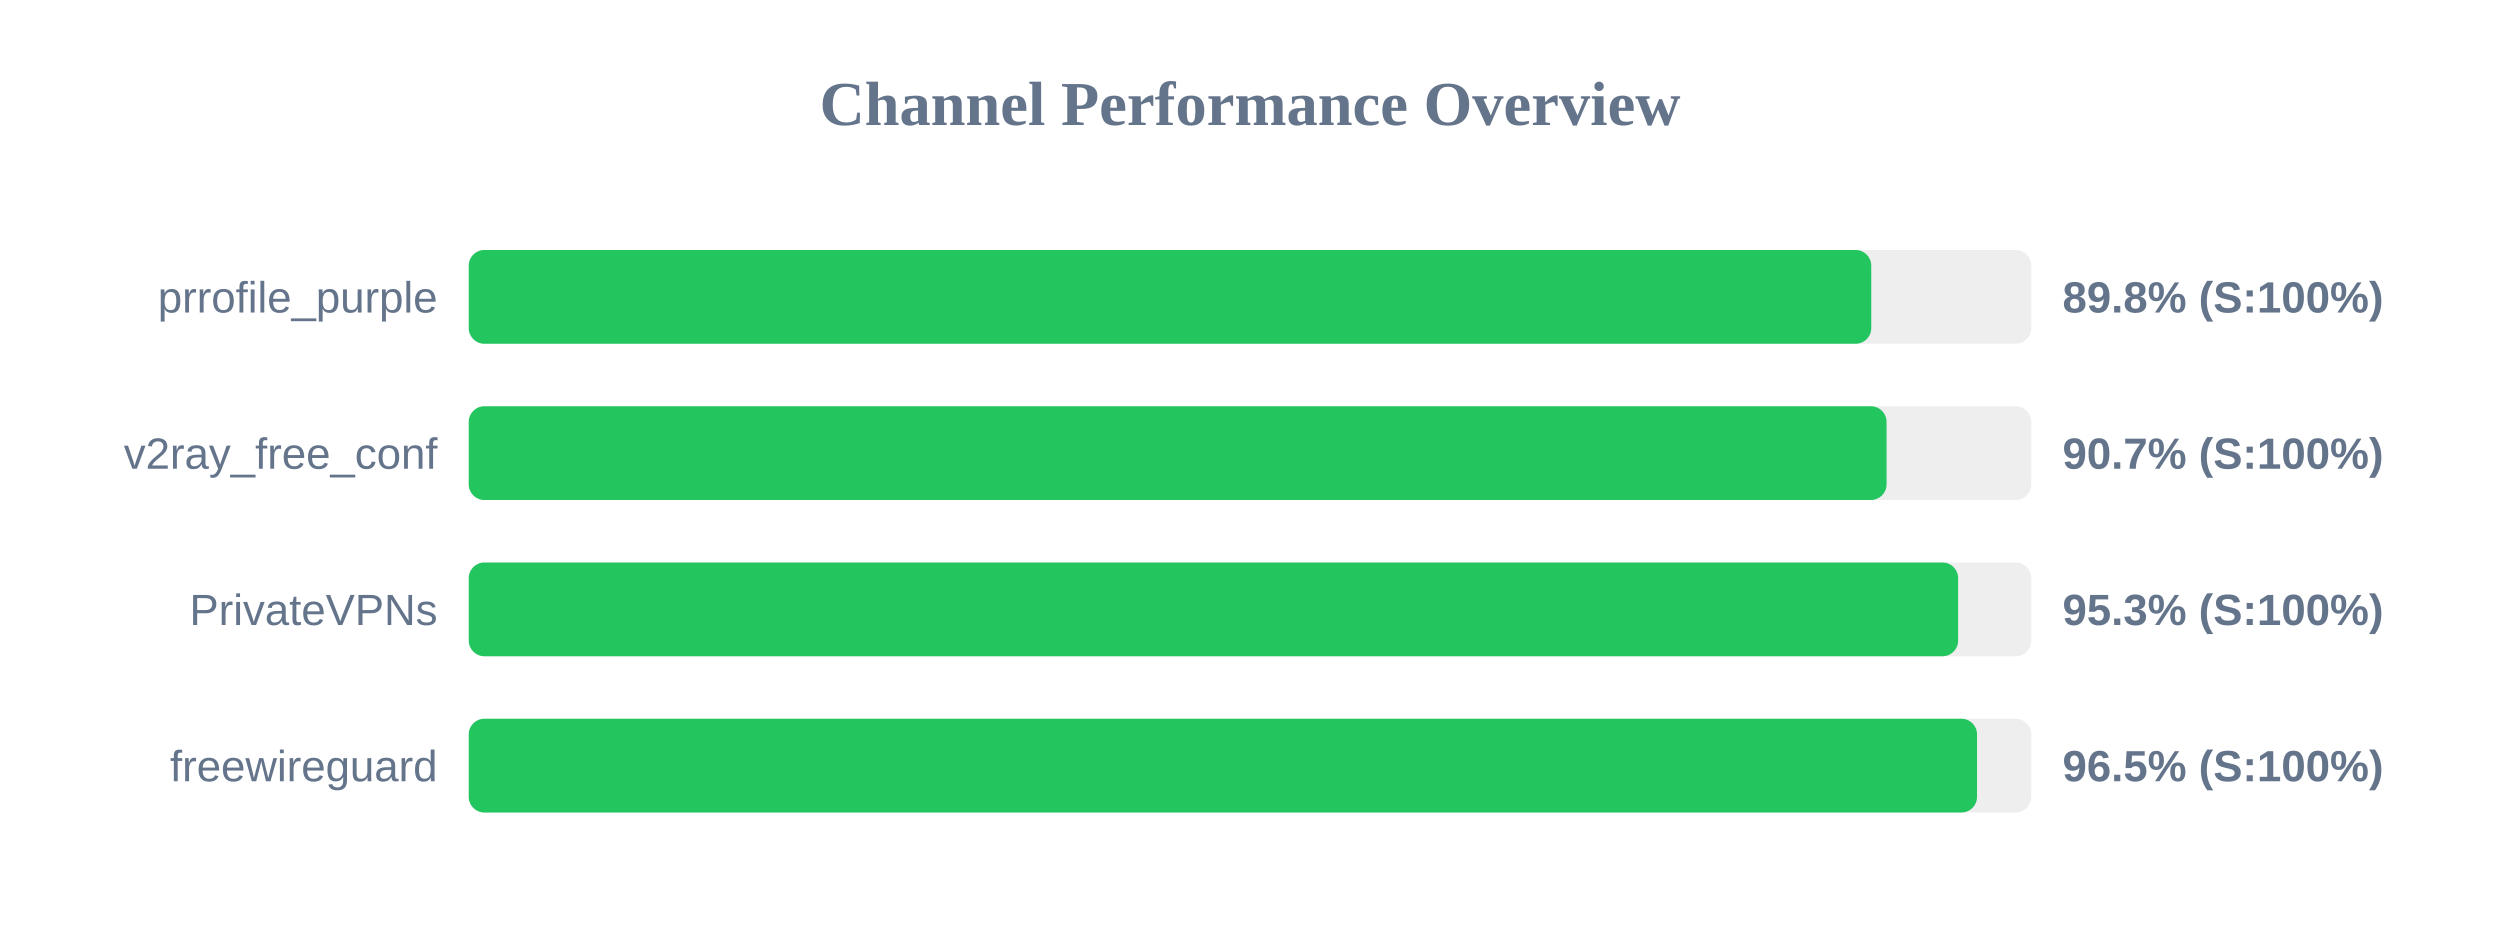
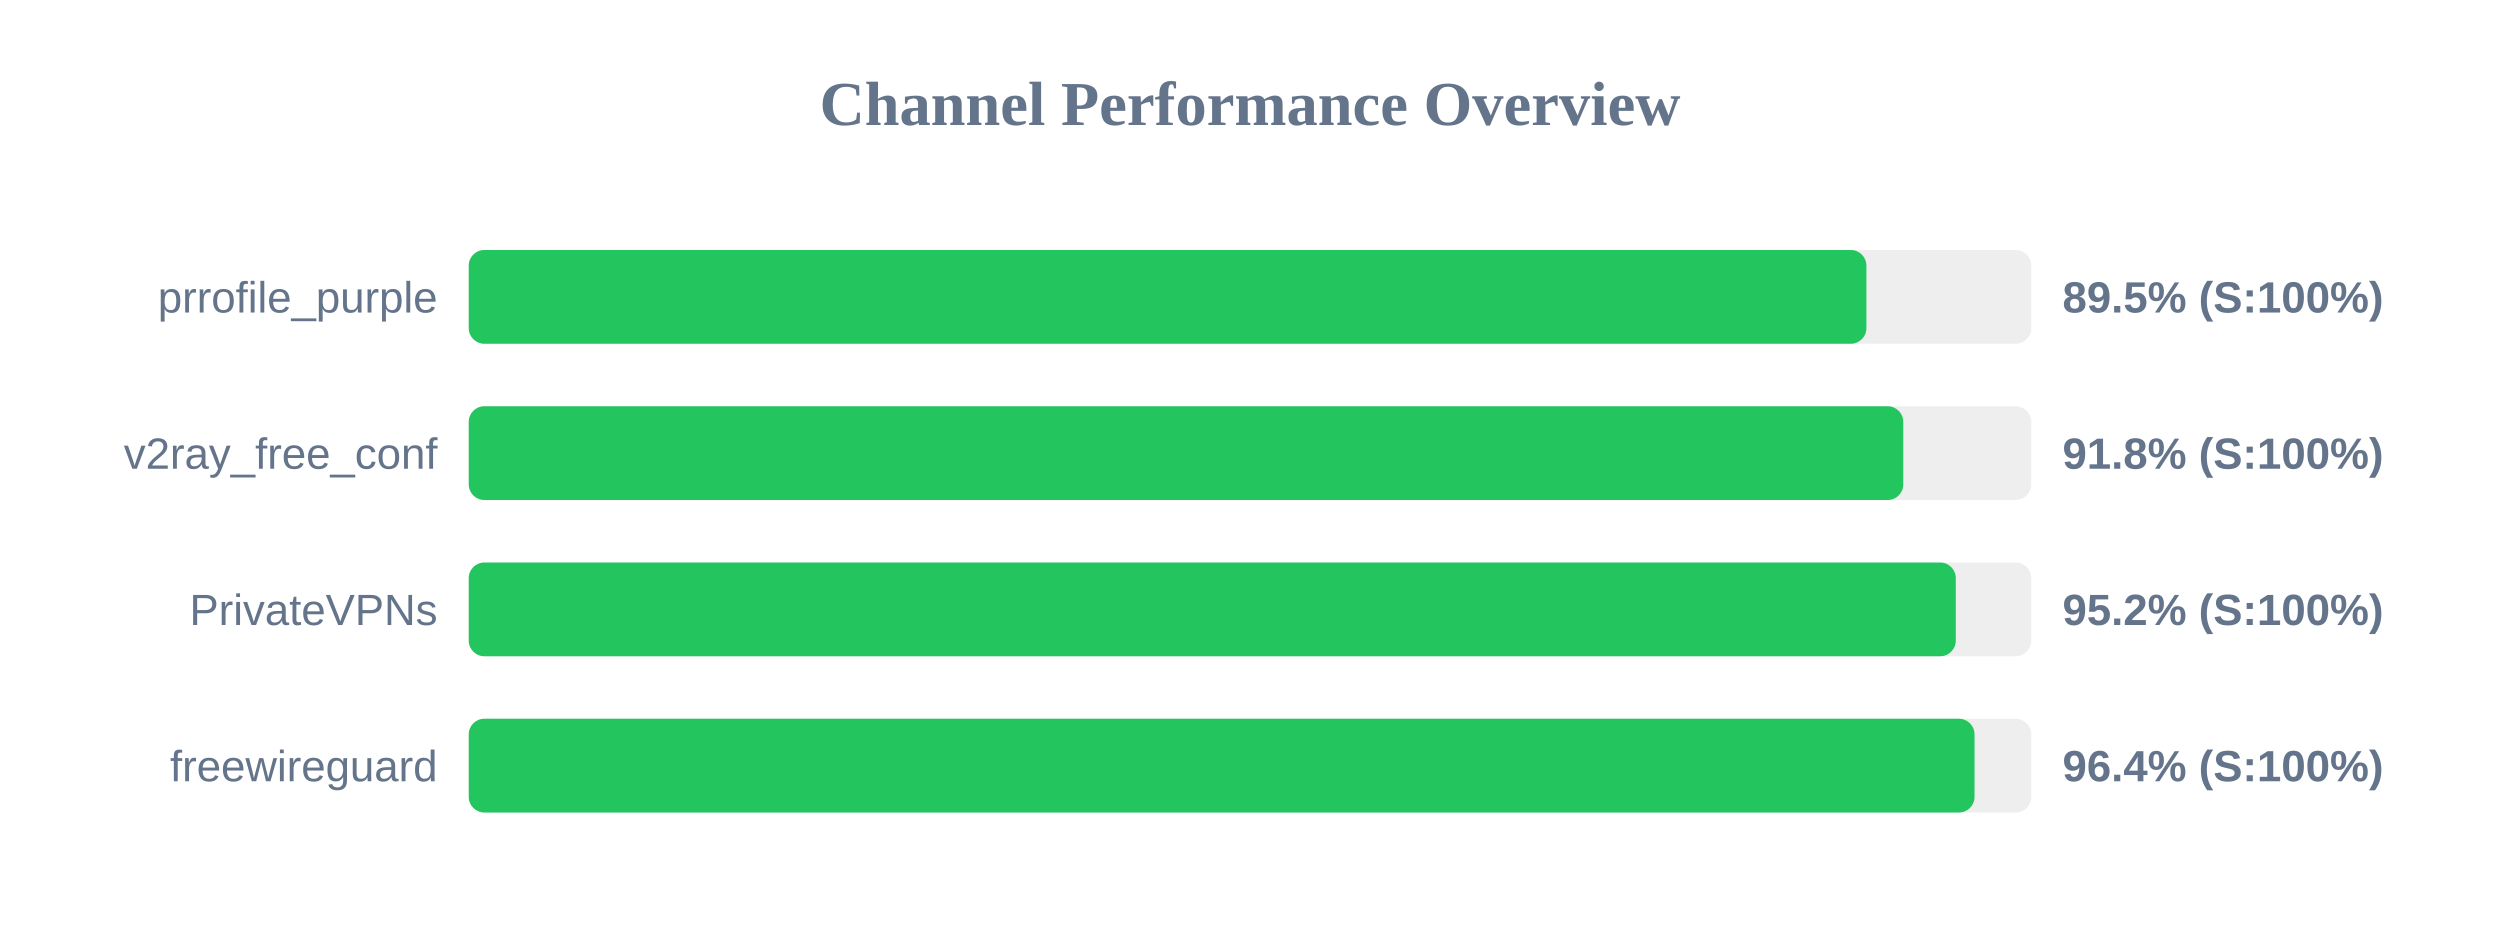
<svg xmlns="http://www.w3.org/2000/svg" width="800" height="300" version="1.1">
  <style>
        .row { font: 14px Arial; fill: #64748b; }
        .score { font: bold 14px Arial; fill: #64748b; }
    </style>
  <text x="400" y="40" text-anchor="middle" font-size="20px" font-weight="bold" fill="#64748b">Channel Performance Overview</text>
  <rect x="150" y="80" width="500" height="30" fill="#eee" rx="5" />
-   <rect x="150" y="80" width="448.8" height="30" fill="#22c55e" rx="5" />
+   <rect x="150" y="80" width="447.25" height="30" fill="#22c55e" rx="5" />
  <text x="140" y="100" text-anchor="end" class="row">prrofile_purple</text>
-   <text x="660" y="100" text-anchor="start" class="score">89.8% (S:100%)</text>
+   <text x="660" y="100" text-anchor="start" class="score">89.5% (S:100%)</text>
  <rect x="150" y="130" width="500" height="30" fill="#eee" rx="5" />
-   <rect x="150" y="130" width="453.7" height="30" fill="#22c55e" rx="5" />
+   <rect x="150" y="130" width="459.05" height="30" fill="#22c55e" rx="5" />
  <text x="140" y="150" text-anchor="end" class="row">v2ray_free_conf</text>
-   <text x="660" y="150" text-anchor="start" class="score">90.7% (S:100%)</text>
+   <text x="660" y="150" text-anchor="start" class="score">91.8% (S:100%)</text>
  <rect x="150" y="180" width="500" height="30" fill="#eee" rx="5" />
-   <rect x="150" y="180" width="476.6" height="30" fill="#22c55e" rx="5" />
+   <rect x="150" y="180" width="475.85" height="30" fill="#22c55e" rx="5" />
  <text x="140" y="200" text-anchor="end" class="row">PrivateVPNs</text>
-   <text x="660" y="200" text-anchor="start" class="score">95.3% (S:100%)</text>
+   <text x="660" y="200" text-anchor="start" class="score">95.2% (S:100%)</text>
  <rect x="150" y="230" width="500" height="30" fill="#eee" rx="5" />
-   <rect x="150" y="230" width="482.65" height="30" fill="#22c55e" rx="5" />
+   <rect x="150" y="230" width="481.85" height="30" fill="#22c55e" rx="5" />
  <text x="140" y="250" text-anchor="end" class="row">freewireguard</text>
-   <text x="660" y="250" text-anchor="start" class="score">96.5% (S:100%)</text>
+   <text x="660" y="250" text-anchor="start" class="score">96.4% (S:100%)</text>
</svg>
